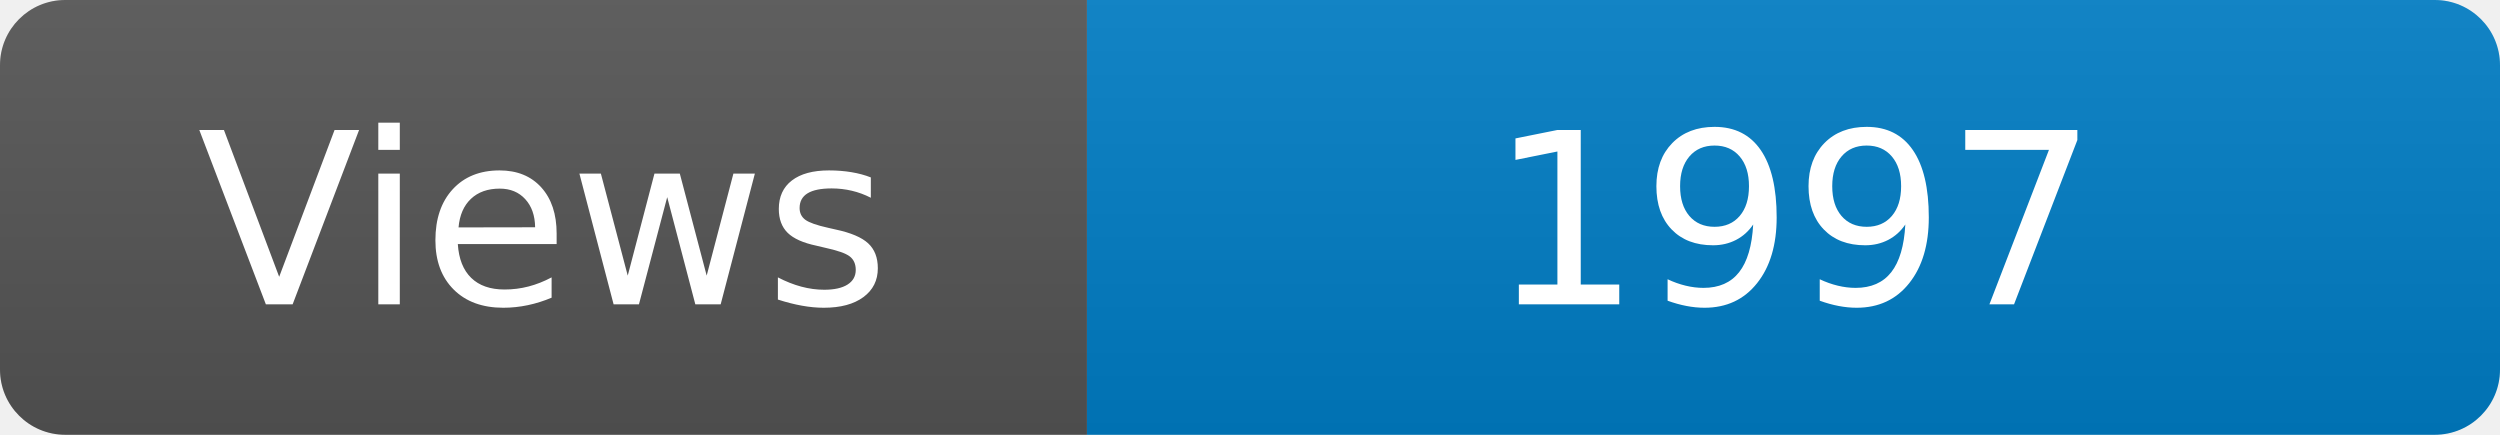
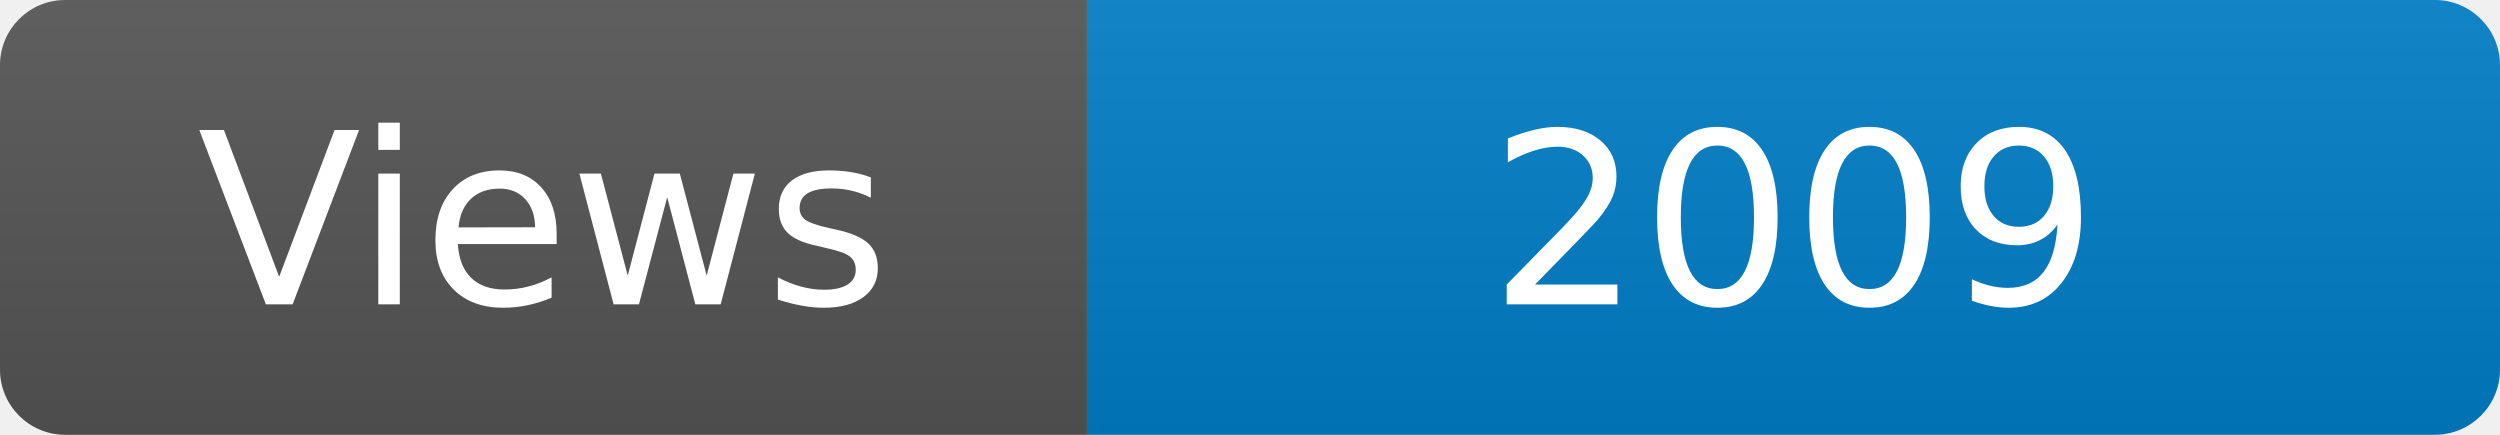
<svg xmlns="http://www.w3.org/2000/svg" width="115" height="20" role="img" aria-label="Maintained?: yes">
  <linearGradient id="s" x2="0" y2="100%">
    <stop offset="0" stop-color="#bbb" stop-opacity=".1" />
    <stop offset="1" stop-opacity=".1" />
  </linearGradient>
  <clipPath id="r">
    <rect width="115" height="20" rx="3" fill="#fff" />
  </clipPath>
  <g clip-path="url(#r)">
    <rect width="50" height="20" fill="#555" />
    <rect x="50" width="160" height="20" fill="#007ec6" />
    <rect width="115" height="20" fill="url(#s)" />
  </g>
  <g fill="#fff" text-anchor="middle" font-family="Verdana,Geneva,DejaVu Sans,sans-serif" font-size="110">
    <text x="250" y="140" transform="scale(.1)" fill="#fff">Views</text>
-     <text x="825" y="140" transform="scale(.1)" fill="#fff">1997</text>
+     <text x="825" y="140" transform="scale(.1)" fill="#fff">2009</text>
  </g>
</svg>
